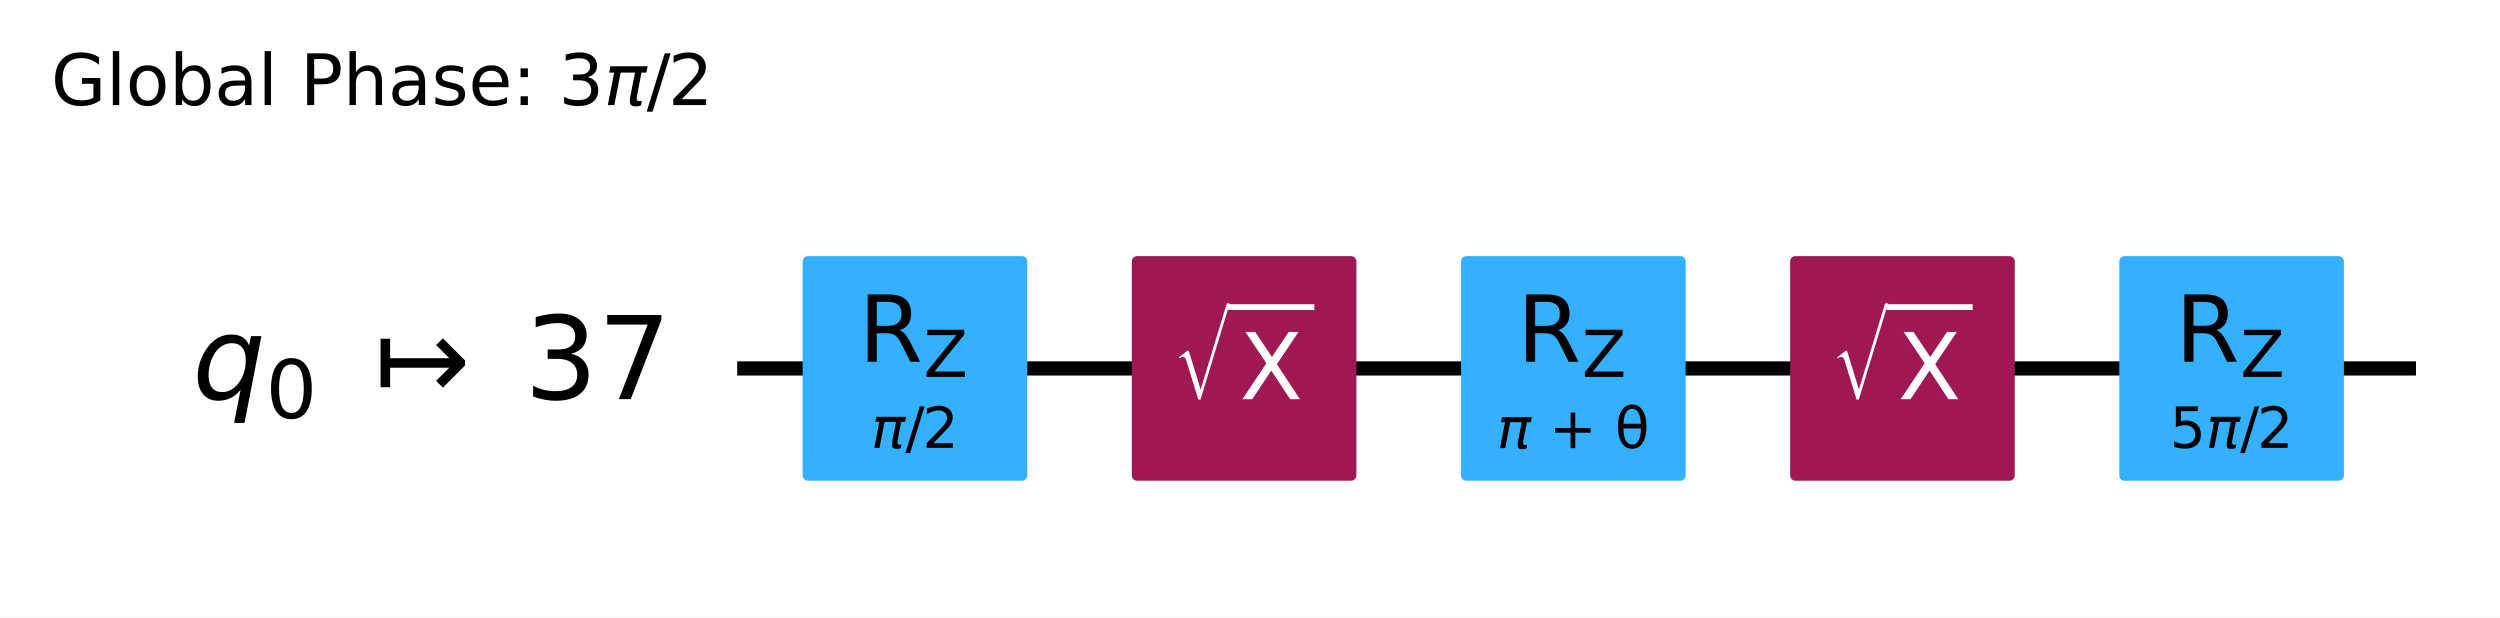
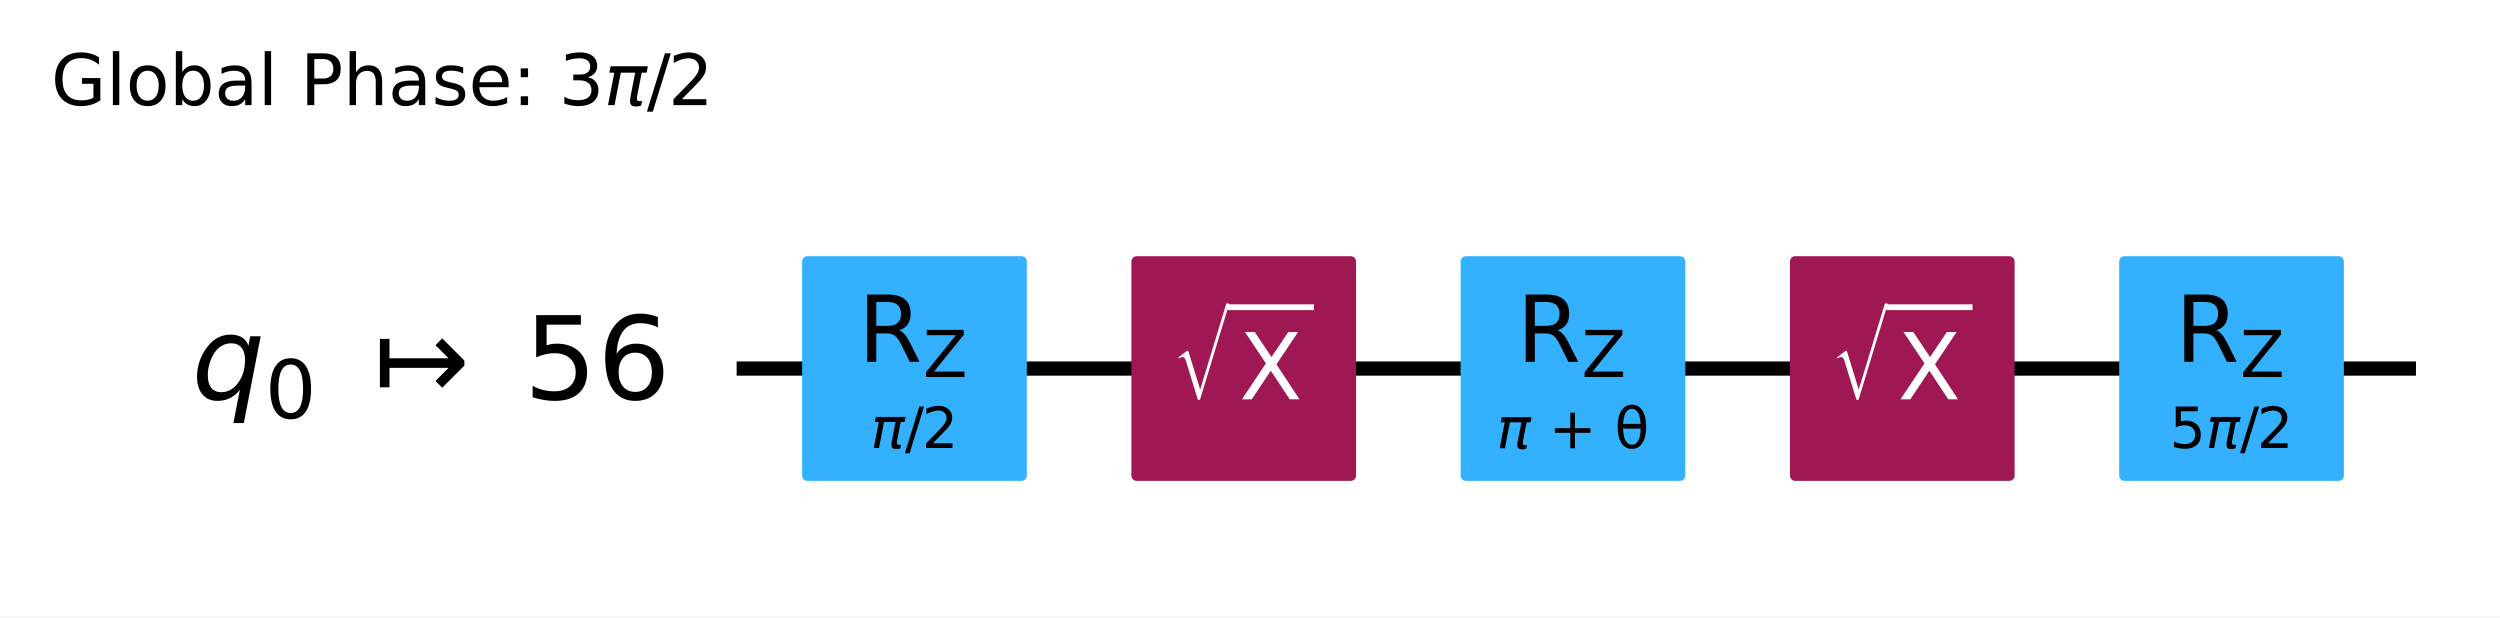
- <svg xmlns="http://www.w3.org/2000/svg" xmlns:xlink="http://www.w3.org/1999/xlink" width="352.05pt" height="86.894pt" version="1.1" viewBox="0 0 352.05 86.894">
+ <svg xmlns="http://www.w3.org/2000/svg" xmlns:xlink="http://www.w3.org/1999/xlink" width="351.94pt" height="86.894pt" version="1.1" viewBox="0 0 351.94 86.894">
  <defs>
    <style type="text/css">*{stroke-linejoin: round; stroke-linecap: butt}</style>
  </defs>
-   <path d="m0 86.894h352.05v-86.894h-352.05z" fill="#ffffff" />
-   <path d="m103.81 51.882h236.41" clip-path="url(#95c10ee0381)" fill="none" stroke="#000000" stroke-linecap="square" stroke-width="2" />
+   <path d="m0 86.894h351.94v-86.894h-351.94z" fill="#ffffff" />
+   <path d="m103.7 51.882h236.41" clip-path="url(#95c10ee0381)" fill="none" stroke="#000000" stroke-linecap="square" stroke-width="2" />
  <g transform="translate(7.2 14.798) scale(.1 -.1)">
    <defs>
      <path id="DejaVuSans-47" transform="scale(.015625)" d="m3809 666v1253h-1031v519h1656v-2004q-365-259-806-392-440-133-940-133-1094 0-1712 639-617 640-617 1780 0 1144 617 1783 618 639 1712 639 456 0 867-113 411-112 758-331v-672q-350 297-744 447t-828 150q-857 0-1287-478-429-478-429-1425 0-944 429-1422 430-478 1287-478 334 0 596 58 263 58 472 180z" />
      <path id="DejaVuSans-6c" transform="scale(.015625)" d="m603 4863h575v-4863h-575v4863z" />
      <path id="DejaVuSans-6f" transform="scale(.015625)" d="m1959 3097q-462 0-731-361t-269-989 267-989q268-361 733-361 460 0 728 362 269 363 269 988 0 622-269 986-268 364-728 364zm0 487q750 0 1178-488 429-487 429-1349 0-859-429-1349-428-489-1178-489-753 0-1180 489-426 490-426 1349 0 862 426 1349 427 488 1180 488z" />
      <path id="DejaVuSans-62" transform="scale(.015625)" d="m3116 1747q0 634-261 995t-717 361q-457 0-718-361t-261-995 261-995 718-361q456 0 717 361t261 995zm-1957 1222q182 312 458 463 277 152 661 152 638 0 1036-506 399-506 399-1331t-399-1332q-398-506-1036-506-384 0-661 152-276 152-458 464v-525h-578v4863h578v-1894z" />
      <path id="DejaVuSans-61" transform="scale(.015625)" d="m2194 1759q-697 0-966-159t-269-544q0-306 202-486 202-179 548-179 479 0 768 339t289 901v128h-572zm1147 238v-1997h-575v531q-197-318-491-470t-719-152q-537 0-855 302-317 302-317 808 0 590 395 890 396 300 1180 300h807v57q0 397-261 614t-733 217q-300 0-585-72-284-72-546-216v532q315 122 612 182 297 61 578 61 760 0 1135-394 375-393 375-1193z" />
      <path id="DejaVuSans-50" transform="scale(.015625)" d="m1259 4147v-1753h794q441 0 681 228 241 228 241 650 0 419-241 647-240 228-681 228h-794zm-631 519h1425q785 0 1186-355 402-355 402-1039 0-691-402-1044-401-353-1186-353h-794v-1875h-631v4666z" />
      <path id="DejaVuSans-68" transform="scale(.015625)" d="m3513 2113v-2113h-575v2094q0 497-194 743-194 247-581 247-466 0-735-297-269-296-269-809v-1978h-578v4863h578v-1907q207 316 486 472 280 156 646 156 603 0 912-373 310-373 310-1098z" />
      <path id="DejaVuSans-73" transform="scale(.015625)" d="m2834 3397v-544q-243 125-506 187-262 63-544 63-428 0-642-131t-214-394q0-200 153-314t616-217l197-44q612-131 870-370t258-667q0-488-386-773-386-284-1061-284-281 0-586 55t-642 164v594q319-166 628-249 309-82 613-82 406 0 624 139 219 139 219 392 0 234-158 359-157 125-692 241l-200 47q-534 112-772 345-237 233-237 639 0 494 350 762 350 269 994 269 318 0 599-47 282-46 519-140z" />
      <path id="DejaVuSans-65" transform="scale(.015625)" d="m3597 1894v-281h-2644q38-594 358-905t892-311q331 0 642 81t618 244v-544q-310-131-635-200t-659-69q-838 0-1327 487-489 488-489 1320 0 859 464 1363 464 505 1252 505 706 0 1117-455 411-454 411-1235zm-575 169q-6 471-264 752-258 282-683 282-481 0-770-272t-333-766l2050 4z" />
      <path id="DejaVuSans-3a" transform="scale(.015625)" d="m750 794h659v-794h-659v794zm0 2515h659v-793h-659v793z" />
      <path id="DejaVuSans-33" transform="scale(.015625)" d="m2597 2516q453-97 707-404 255-306 255-756 0-690-475-1069-475-378-1350-378-293 0-604 58t-642 174v609q262-153 574-231 313-78 654-78 593 0 904 234t311 681q0 413-289 645-289 233-804 233h-544v519h569q465 0 712 186t247 536q0 359-255 551-254 193-729 193-260 0-557-57-297-56-653-174v562q360 100 674 150t592 50q719 0 1137-327 419-326 419-882 0-388-222-655t-631-370z" />
      <path id="DejaVuSans-Oblique-3c0" transform="scale(.015625)" d="m584 3500h3354l-113-575h-441l-418-2150q-44-225 15-325 57-97 228-97 47 0 116 10 72 6 94 9l-81-416q-116-40-235-59-122-19-237-19-375 0-478 203-104 207 3 757l406 2087h-1291l-568-2925h-588l569 2925h-447l112 575z" />
      <path id="DejaVuSans-2f" transform="scale(.015625)" d="m1625 4666h531l-1625-5260h-531l1625 5260z" />
      <path id="DejaVuSans-32" transform="scale(.015625)" d="m1228 531h2203v-531h-2962v531q359 372 979 998 621 627 780 809 303 340 423 576 121 236 121 464 0 372-261 606-261 235-680 235-297 0-627-103-329-103-704-313v638q381 153 712 231 332 78 607 78 725 0 1156-363 431-362 431-968 0-288-108-546-107-257-392-607-78-91-497-524-418-433-1181-1211z" />
    </defs>
    <use transform="translate(0 .015625)" xlink:href="#DejaVuSans-47" />
    <use transform="translate(77.49 .015625)" xlink:href="#DejaVuSans-6c" />
    <use transform="translate(105.27 .015625)" xlink:href="#DejaVuSans-6f" />
    <use transform="translate(166.46 .015625)" xlink:href="#DejaVuSans-62" />
    <use transform="translate(229.93 .015625)" xlink:href="#DejaVuSans-61" />
    <use transform="translate(291.21 .015625)" xlink:href="#DejaVuSans-6c" />
    <use transform="translate(318.99 .015625)" xlink:href="#DejaVuSans-20" />
    <use transform="translate(350.78 .015625)" xlink:href="#DejaVuSans-50" />
    <use transform="translate(411.08 .015625)" xlink:href="#DejaVuSans-68" />
    <use transform="translate(474.46 .015625)" xlink:href="#DejaVuSans-61" />
    <use transform="translate(535.74 .015625)" xlink:href="#DejaVuSans-73" />
    <use transform="translate(587.84 .015625)" xlink:href="#DejaVuSans-65" />
    <use transform="translate(649.37 .015625)" xlink:href="#DejaVuSans-3a" />
    <use transform="translate(683.06 .015625)" xlink:href="#DejaVuSans-20" />
    <use transform="translate(714.84 .015625)" xlink:href="#DejaVuSans-33" />
    <use transform="translate(778.47 .015625)" xlink:href="#DejaVuSans-Oblique-3c0" />
    <use transform="translate(838.67 .015625)" xlink:href="#DejaVuSans-2f" />
    <use transform="translate(868.74 .015625)" xlink:href="#DejaVuSans-32" />
  </g>
-   <path d="m99.176 28.705h-1158.8v92.708h1158.8z" clip-path="url(#95c10ee0381)" fill="#ffffff" stroke="#ffffff" stroke-width="1.5" />
-   <path d="m113.78 66.947h30.13v-30.13h-30.13z" clip-path="url(#95c10ee0381)" fill="#33b1ff" stroke="#33b1ff" stroke-width="1.5" />
-   <path d="m160.13 66.947h30.13v-30.13h-30.13z" clip-path="url(#95c10ee0381)" fill="#9f1853" stroke="#9f1853" stroke-width="1.5" />
-   <path d="m206.49 66.947h30.13v-30.13h-30.13z" clip-path="url(#95c10ee0381)" fill="#33b1ff" stroke="#33b1ff" stroke-width="1.5" />
-   <path d="m252.84 66.947h30.13v-30.13h-30.13z" clip-path="url(#95c10ee0381)" fill="#9f1853" stroke="#9f1853" stroke-width="1.5" />
-   <path d="m299.19 66.947h30.13v-30.13h-30.13z" clip-path="url(#95c10ee0381)" fill="#33b1ff" stroke="#33b1ff" stroke-width="1.5" />
+   <path d="m99.064 28.705h-1158.8v92.708h1158.8z" clip-path="url(#95c10ee0381)" fill="#ffffff" stroke="#ffffff" stroke-width="1.5" />
+   <path d="m113.67 66.947h30.13v-30.13h-30.13z" clip-path="url(#95c10ee0381)" fill="#33b1ff" stroke="#33b1ff" stroke-width="1.5" />
+   <path d="m160.02 66.947h30.13v-30.13h-30.13z" clip-path="url(#95c10ee0381)" fill="#9f1853" stroke="#9f1853" stroke-width="1.5" />
+   <path d="m206.37 66.947h30.13v-30.13h-30.13z" clip-path="url(#95c10ee0381)" fill="#33b1ff" stroke="#33b1ff" stroke-width="1.5" />
+   <path d="m252.73 66.947h30.13v-30.13h-30.13z" clip-path="url(#95c10ee0381)" fill="#9f1853" stroke="#9f1853" stroke-width="1.5" />
+   <path d="m299.08 66.947h30.13v-30.13h-30.13z" clip-path="url(#95c10ee0381)" fill="#33b1ff" stroke="#33b1ff" stroke-width="1.5" />
  <g clip-path="url(#95c10ee0381)">
-     <g transform="translate(27.103 56.333) scale(.1625 -.1625)">
+     <g transform="translate(26.991 56.333) scale(.1625 -.1625)">
      <defs>
        <path id="DejaVuSans-Oblique-71" transform="scale(.015625)" d="m2669 525q-231-303-546-460-314-156-695-156-531 0-833 358-301 358-301 986 0 506 186 978t533 847q225 244 517 375t614 131q387 0 637-153t363-462l100 525h578l-934-4813h-579l360 1844zm-1778 813q0-463 193-705 194-242 560-242 544 0 928 520t384 1264q0 450-199 689-198 239-569 239-272 0-504-127-231-126-403-370-181-256-286-600-104-343-104-668z" />
        <path id="DejaVuSans-30" transform="scale(.015625)" d="m2034 4250q-487 0-733-480-245-479-245-1442 0-959 245-1439 246-480 733-480 491 0 736 480 246 480 246 1439 0 963-246 1442-245 480-736 480zm0 500q785 0 1199-621 414-620 414-1801 0-1178-414-1799-414-620-1199-620-784 0-1198 620-414 621-414 1799 0 1181 414 1801 414 621 1198 621z" />
        <path id="DejaVuSans-21a6" transform="scale(.015625)" d="m4175 1741h-3278v-1078h-531v2687h531v-1078h3278l-728 728 375 375 1228-1228v-281l-1228-1228-375 375 728 728z" />
-         <path id="DejaVuSans-37" transform="scale(.015625)" d="m525 4666h3e3v-269l-1694-4397h-659l1594 4134h-2241v532z" />
+         <path id="DejaVuSans-35" transform="scale(.015625)" d="m691 4666h2478v-532h-1900v-1143q137 47 274 70 138 23 276 23 781 0 1237-428 457-428 457-1159 0-753-469-1171-469-417-1322-417-294 0-599 50-304 50-629 150v635q281-153 581-228t634-75q541 0 856 284 316 284 316 772 0 487-316 771-315 285-856 285-253 0-505-56-251-56-513-175v2344z" />
+         <path id="DejaVuSans-36" transform="scale(.015625)" d="m2113 2584q-425 0-674-291-248-290-248-796 0-503 248-796 249-292 674-292t673 292q248 293 248 796 0 506-248 796-248 291-673 291zm1253 1979v-575q-238 112-480 171-242 60-480 60-625 0-955-422-329-422-376-1275 184 272 462 417 279 145 613 145 703 0 1111-427 408-426 408-1160 0-719-425-1154-425-434-1131-434-810 0-1238 620-428 621-428 1799 0 1106 525 1764t1409 658q238 0 480-47t505-140z" />
      </defs>
      <use transform="translate(0 .78125)" xlink:href="#DejaVuSans-Oblique-71" />
      <use transform="translate(63.477 -15.625) scale(.7)" xlink:href="#DejaVuSans-30" />
      <use transform="translate(157.29 .78125)" xlink:href="#DejaVuSans-21a6" />
-       <use transform="translate(287.62 .78125)" xlink:href="#DejaVuSans-33" />
-       <use transform="translate(351.24 .78125)" xlink:href="#DejaVuSans-37" />
+       <use transform="translate(287.62 .78125)" xlink:href="#DejaVuSans-35" />
+       <use transform="translate(351.24 .78125)" xlink:href="#DejaVuSans-36" />
    </g>
  </g>
  <g clip-path="url(#95c10ee0381)">
-     <g transform="translate(122.68 63.128) scale(.08 -.08)">
+     <g transform="translate(122.57 63.128) scale(.08 -.08)">
      <use transform="translate(0 .78125)" xlink:href="#DejaVuSans-Oblique-3c0" />
      <use transform="translate(60.205 .78125)" xlink:href="#DejaVuSans-2f" />
      <use transform="translate(90.271 .78125)" xlink:href="#DejaVuSans-32" />
    </g>
  </g>
  <g clip-path="url(#95c10ee0381)">
-     <g transform="translate(120.91 50.949) scale(.13 -.13)">
+     <g transform="translate(120.8 50.949) scale(.13 -.13)">
      <defs>
        <path id="DejaVuSans-52" transform="scale(.015625)" d="m2841 2188q203-69 395-294t386-619l641-1275h-679l-596 1197q-232 469-449 622t-592 153h-688v-1972h-631v4666h1425q800 0 1194-335 394-334 394-1009 0-441-205-732-205-290-595-402zm-1582 1959v-1656h794q456 0 689 211t233 620-233 617-689 208h-794z" />
        <path id="DejaVuSans-5a" transform="scale(.015625)" d="m359 4666h3666v-482l-2950-3653h3022v-531h-3809v481l2950 3653h-2879v532z" />
      </defs>
      <use transform="translate(0 .09375)" xlink:href="#DejaVuSans-52" />
      <use transform="translate(70.439 -16.312) scale(.7)" xlink:href="#DejaVuSans-5a" />
    </g>
  </g>
  <g clip-path="url(#95c10ee0381)">
-     <g transform="translate(165.19 56.328) scale(.13 -.13)" fill="#ffffff">
+     <g transform="translate(165.07 56.328) scale(.13 -.13)" fill="#ffffff">
      <defs>
        <path id="STIXSizeOneSym-Regular-221a" transform="scale(.015625)" d="m6970 9933-3597-11821h-269l-1478 4806q-71 231-161 333-89 103-236 103-218 0-435-173l-77 128 1049 806h160l1453-4717h26l3200 10535h365z" />
        <path id="DejaVuSans-58" transform="scale(.015625)" d="m403 4666h678l1160-1735 1165 1735h678l-1500-2241 1600-2425h-678l-1312 1984-1322-1984h-681l1665 2491-1453 2175z" />
      </defs>
      <use transform="translate(0 17.094) scale(.56391)" xlink:href="#STIXSizeOneSym-Regular-221a" />
      <use transform="translate(72.088 .84375)" xlink:href="#DejaVuSans-58" />
      <path d="m59.588 97.5v6.25h93.506v-6.25h-93.506z" />
    </g>
  </g>
  <g clip-path="url(#95c10ee0381)">
-     <g transform="translate(210.79 63.128) scale(.08 -.08)">
+     <g transform="translate(210.68 63.128) scale(.08 -.08)">
      <defs>
        <path id="DejaVuSans-2b" transform="scale(.015625)" d="m2944 4013v-1741h1740v-531h-1740v-1741h-525v1741h-1741v531h1741v1741h525z" />
        <path id="DejaVuSans-3b8" transform="scale(.015625)" d="m2953 2219h-1990q46-935 262-1331 269-488 734-488 469 0 729 491 228 431 265 1328zm-9 531q-88 888-256 1200-269 494-729 494-478 0-731-488-200-393-259-1206h1975zm-985 2163q750 0 1179-663 428-659 428-1828 0-1166-428-1828-429-666-1179-666-753 0-1178 666-428 662-428 1828 0 1169 428 1828 425 663 1178 663z" />
      </defs>
      <use transform="translate(0 .23438)" xlink:href="#DejaVuSans-Oblique-3c0" />
      <use transform="translate(60.205 .23438)" xlink:href="#DejaVuSans-20" />
      <use transform="translate(91.992 .23438)" xlink:href="#DejaVuSans-2b" />
      <use transform="translate(175.78 .23438)" xlink:href="#DejaVuSans-20" />
      <use transform="translate(207.57 .23438)" xlink:href="#DejaVuSans-3b8" />
    </g>
  </g>
  <g clip-path="url(#95c10ee0381)">
-     <g transform="translate(213.62 50.949) scale(.13 -.13)">
+     <g transform="translate(213.51 50.949) scale(.13 -.13)">
      <use transform="translate(0 .09375)" xlink:href="#DejaVuSans-52" />
      <use transform="translate(70.439 -16.312) scale(.7)" xlink:href="#DejaVuSans-5a" />
    </g>
  </g>
  <g clip-path="url(#95c10ee0381)">
-     <g transform="translate(257.89 56.328) scale(.13 -.13)" fill="#ffffff">
+     <g transform="translate(257.78 56.328) scale(.13 -.13)" fill="#ffffff">
      <use transform="translate(0 17.094) scale(.56391)" xlink:href="#STIXSizeOneSym-Regular-221a" />
      <use transform="translate(72.088 .84375)" xlink:href="#DejaVuSans-58" />
      <path d="m59.588 97.5v6.25h93.506v-6.25h-93.506z" />
    </g>
  </g>
  <g clip-path="url(#95c10ee0381)">
-     <g transform="translate(305.54 63.128) scale(.08 -.08)">
-       <defs>
-         <path id="DejaVuSans-35" transform="scale(.015625)" d="m691 4666h2478v-532h-1900v-1143q137 47 274 70 138 23 276 23 781 0 1237-428 457-428 457-1159 0-753-469-1171-469-417-1322-417-294 0-599 50-304 50-629 150v635q281-153 581-228t634-75q541 0 856 284 316 284 316 772 0 487-316 771-315 285-856 285-253 0-505-56-251-56-513-175v2344z" />
-       </defs>
+     <g transform="translate(305.43 63.128) scale(.08 -.08)">
      <use transform="translate(0 .78125)" xlink:href="#DejaVuSans-35" />
      <use transform="translate(63.623 .78125)" xlink:href="#DejaVuSans-Oblique-3c0" />
      <use transform="translate(123.83 .78125)" xlink:href="#DejaVuSans-2f" />
      <use transform="translate(153.89 .78125)" xlink:href="#DejaVuSans-32" />
    </g>
  </g>
  <g clip-path="url(#95c10ee0381)">
-     <g transform="translate(306.33 50.949) scale(.13 -.13)">
+     <g transform="translate(306.22 50.949) scale(.13 -.13)">
      <use transform="translate(0 .09375)" xlink:href="#DejaVuSans-52" />
      <use transform="translate(70.439 -16.312) scale(.7)" xlink:href="#DejaVuSans-5a" />
    </g>
  </g>
  <defs>
    <clipPath id="95c10ee0381">
-       <rect x="7.2" y="14.798" width="337.65" height="64.896" />
+       <rect x="7.2" y="14.798" width="337.54" height="64.896" />
    </clipPath>
  </defs>
</svg>
